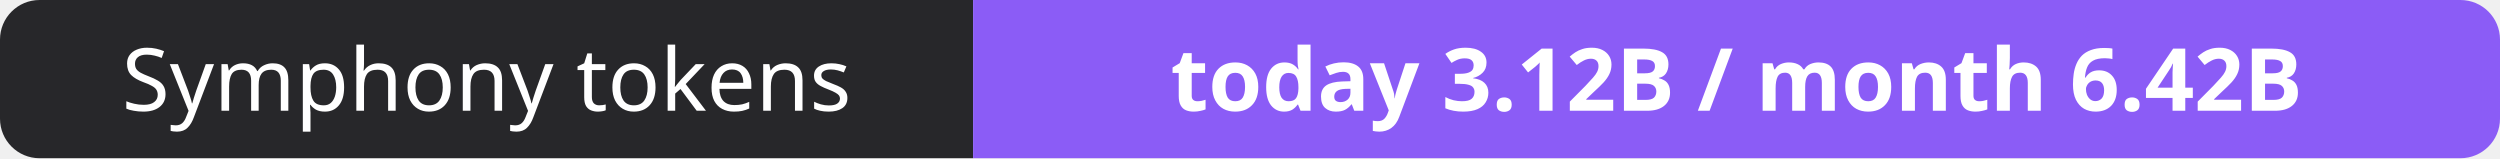
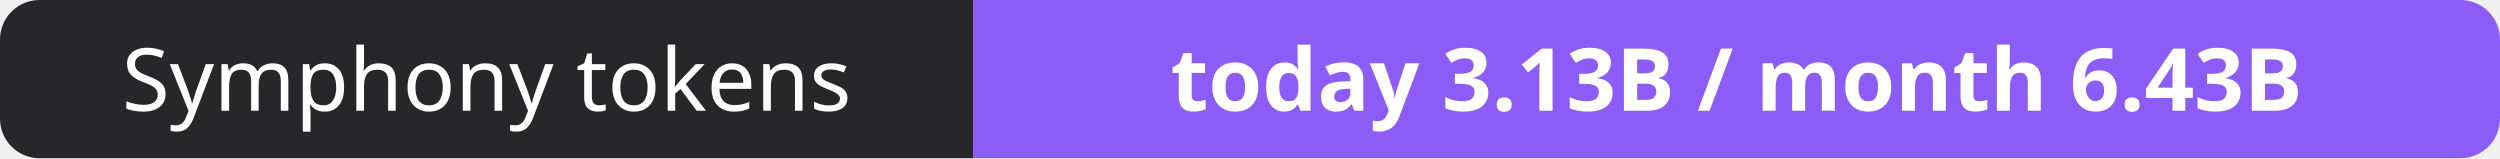
- <svg xmlns="http://www.w3.org/2000/svg" width="316" height="20" role="img" aria-label="Symphony tokens: today 3.12B / month 6.42B">
+ <svg xmlns="http://www.w3.org/2000/svg" width="316" height="20" role="img" aria-label="Symphony tokens: today 3.13B / month 6.43B">
  <clipPath id="r">
    <rect width="316" height="20" rx="5" fill="#fff" />
  </clipPath>
  <g clip-path="url(#r)">
    <rect width="123" height="20" fill="#27272a" />
    <rect x="123" width="193" height="20" fill="#8b5cf6" />
  </g>
  <g fill="#fff" text-anchor="middle" font-family="Verdana,Geneva,sans-serif" font-size="11">
    <text x="61.5" y="14">Symphony tokens</text>
-     <text x="219.5" y="14" font-weight="700">today 3.12B / month 6.42B</text>
+     <text x="219.5" y="14" font-weight="700">today 3.13B / month 6.43B</text>
  </g>
</svg>
